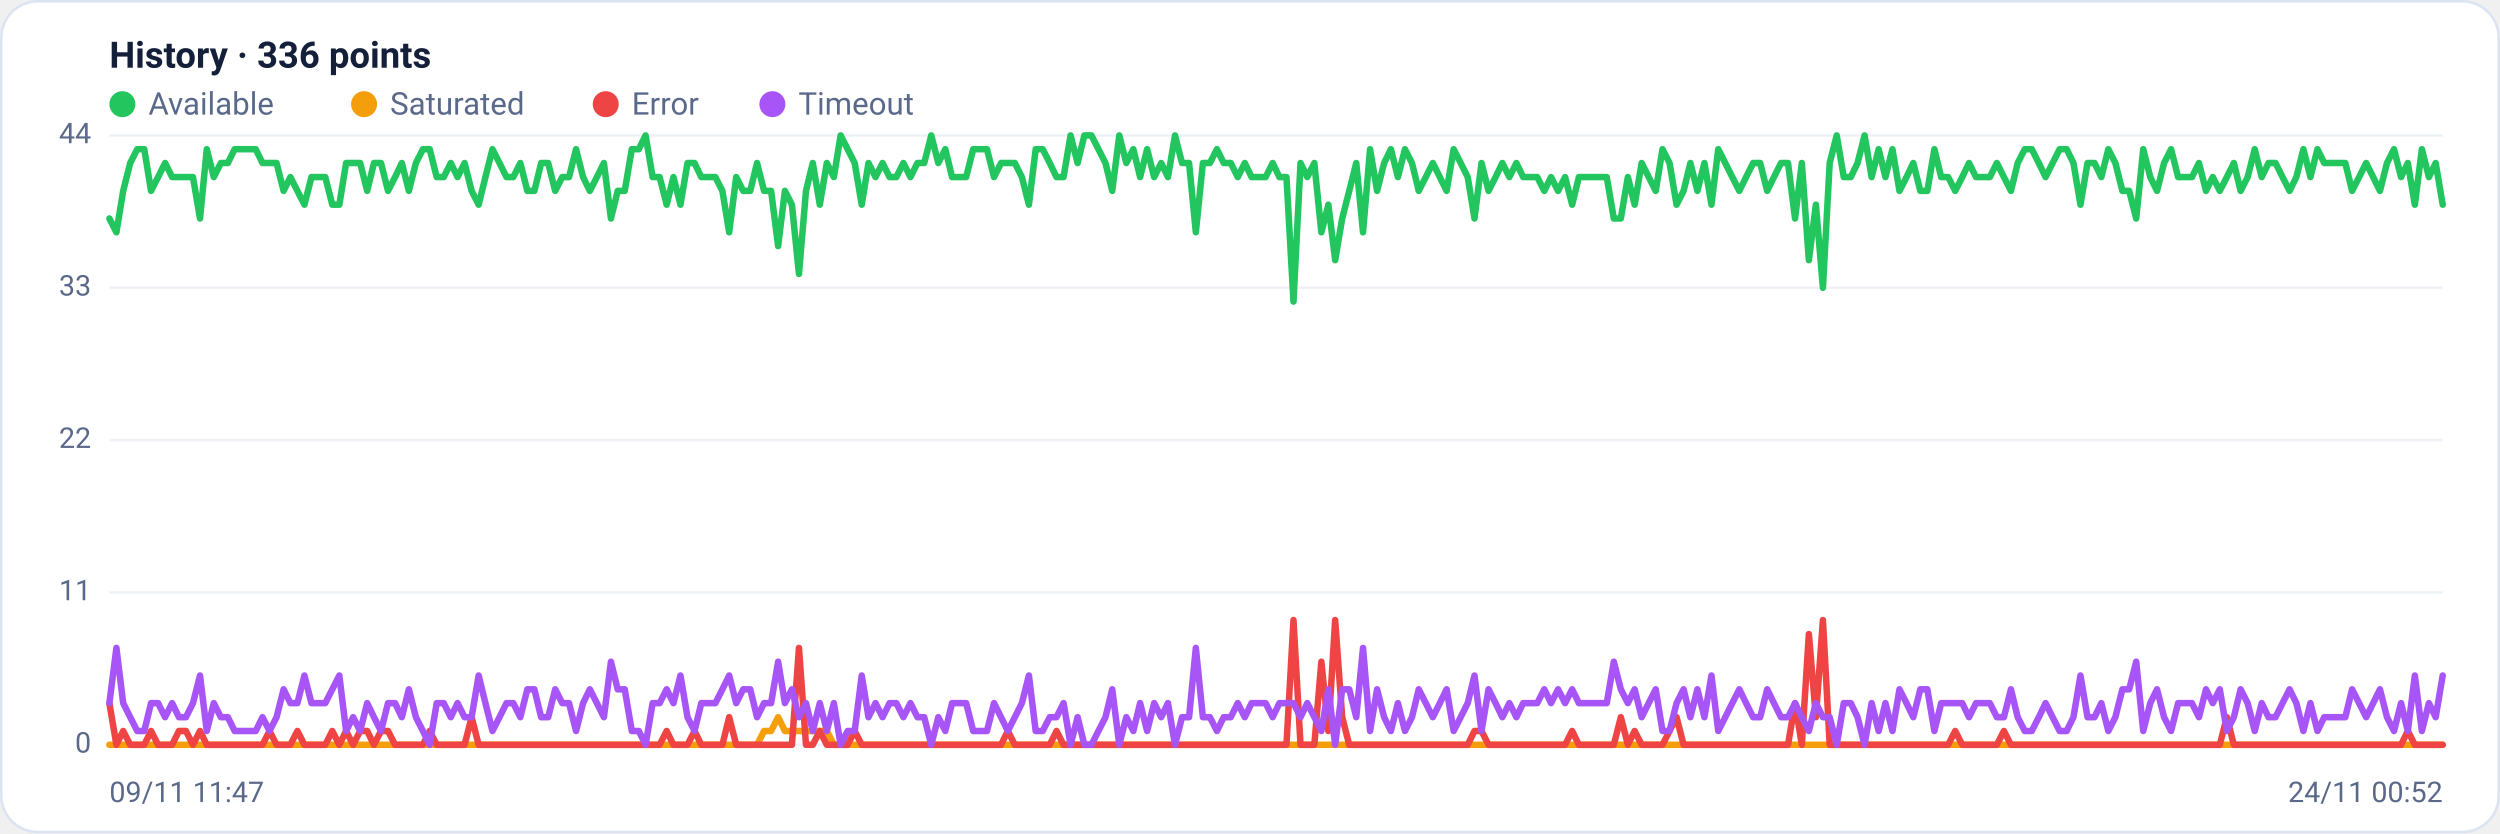
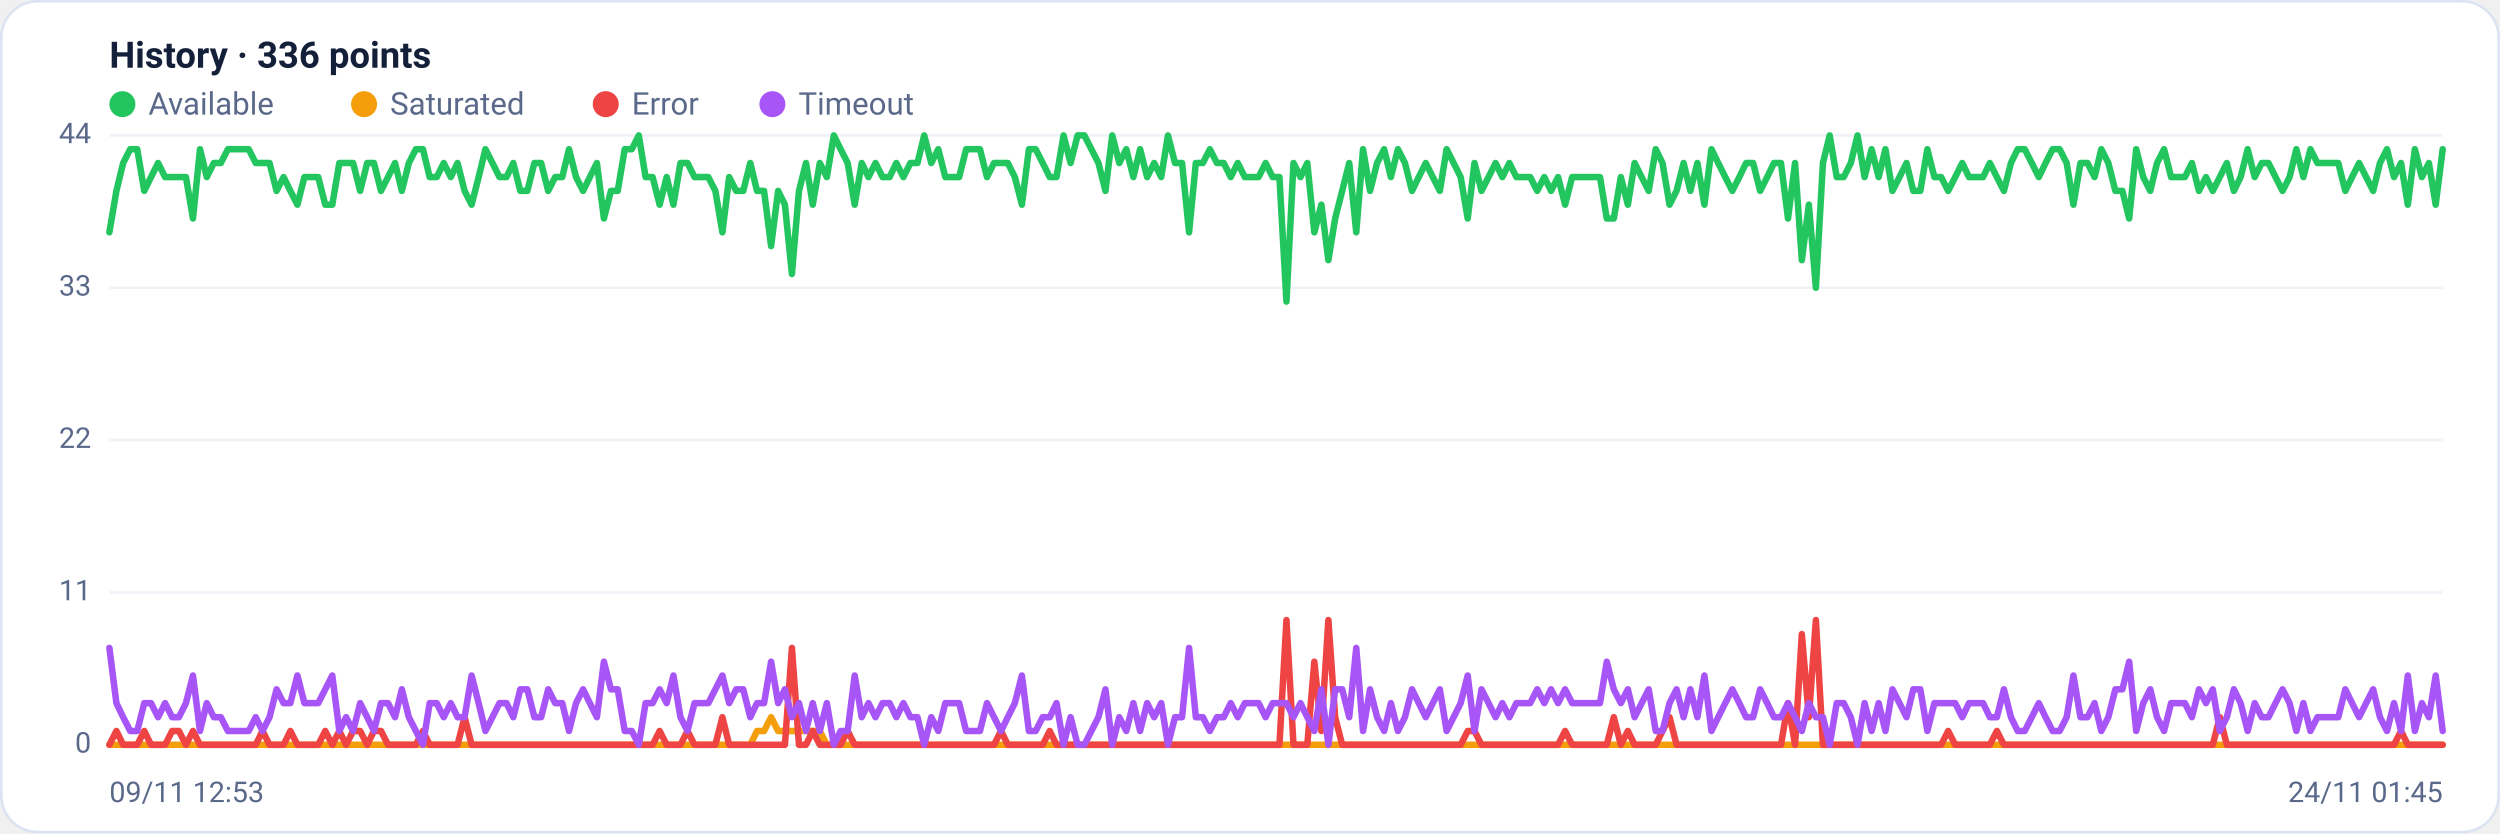
<svg xmlns="http://www.w3.org/2000/svg" viewBox="0 0 960 320" width="960" height="320" font-family="Segoe UI, system-ui, -apple-system, Roboto, Helvetica, Arial, sans-serif" role="img" aria-label="Availability history per region">
  <rect x="0.5" y="0.5" width="959" height="319" rx="14" fill="#ffffff" stroke="#dce3f1" />
  <text x="42" y="26" font-size="14" font-weight="600" fill="#14203a">History · 336 points</text>
  <circle cx="47" cy="40" r="5" fill="#22c55e" />
  <text x="57" y="44" font-size="12" fill="#5a688a">Available</text>
  <circle cx="139.8" cy="40" r="5" fill="#f59e0b" />
  <text x="149.8" y="44" font-size="12" fill="#5a688a">Saturated</text>
  <circle cx="232.6" cy="40" r="5" fill="#ef4444" />
  <text x="242.6" y="44" font-size="12" fill="#5a688a">Error</text>
  <circle cx="296.6" cy="40" r="5" fill="#a855f7" />
  <text x="306.6" y="44" font-size="12" fill="#5a688a">Timeout</text>
  <line x1="42" y1="286.0" x2="938" y2="286.0" stroke="#eef2f7" stroke-width="1" />
  <text x="35" y="289.0" text-anchor="end" font-size="11" fill="#5a688a">0</text>
  <line x1="42" y1="227.5" x2="938" y2="227.5" stroke="#eef2f7" stroke-width="1" />
  <text x="35" y="230.5" text-anchor="end" font-size="11" fill="#5a688a">11</text>
  <line x1="42" y1="169.0" x2="938" y2="169.0" stroke="#eef2f7" stroke-width="1" />
  <text x="35" y="172.0" text-anchor="end" font-size="11" fill="#5a688a">22</text>
  <line x1="42" y1="110.5" x2="938" y2="110.5" stroke="#eef2f7" stroke-width="1" />
  <text x="35" y="113.5" text-anchor="end" font-size="11" fill="#5a688a">33</text>
  <line x1="42" y1="52.0" x2="938" y2="52.0" stroke="#eef2f7" stroke-width="1" />
  <text x="35" y="55.0" text-anchor="end" font-size="11" fill="#5a688a">44</text>
-   <polyline fill="none" stroke="#22c55e" stroke-width="2.5" stroke-linejoin="round" stroke-linecap="round" points="42.0,83.9 44.7,89.2 47.3,73.3 50.0,62.6 52.7,57.3 55.4,57.3 58.0,73.3 60.7,68.0 63.4,62.6 66.1,68.0 68.7,68.0 71.4,68.0 74.1,68.0 76.8,83.9 79.4,57.3 82.1,68.0 84.8,62.6 87.5,62.6 90.1,57.3 92.8,57.3 95.5,57.3 98.2,57.3 100.8,62.6 103.5,62.6 106.2,62.6 108.9,73.3 111.5,68.0 114.2,73.3 116.9,78.6 119.6,68.0 122.2,68.0 124.9,68.0 127.6,78.6 130.3,78.6 132.9,62.6 135.6,62.6 138.3,62.6 141.0,73.3 143.6,62.6 146.3,62.6 149.0,73.3 151.7,68.0 154.3,62.6 157.0,73.3 159.7,62.6 162.4,57.3 165.0,57.3 167.7,68.0 170.4,68.0 173.1,62.6 175.7,68.0 178.4,62.6 181.1,73.3 183.8,78.6 186.4,68.0 189.1,57.3 191.8,62.6 194.5,68.0 197.1,68.0 199.8,62.6 202.5,73.3 205.2,73.3 207.8,62.6 210.5,62.6 213.2,73.3 215.9,68.0 218.5,68.0 221.2,57.3 223.9,68.0 226.5,73.3 229.2,68.0 231.9,62.6 234.6,83.9 237.2,73.3 239.9,73.3 242.6,57.3 245.3,57.3 247.9,52.0 250.6,68.0 253.3,68.0 256.0,78.6 258.6,68.0 261.3,78.6 264.0,62.6 266.7,62.6 269.3,68.0 272.0,68.0 274.7,68.0 277.4,73.3 280.0,89.2 282.7,68.0 285.4,73.3 288.1,73.3 290.7,62.6 293.4,73.3 296.1,73.3 298.8,94.5 301.4,73.3 304.1,78.6 306.8,105.2 309.5,73.3 312.1,62.6 314.8,78.6 317.5,62.6 320.2,68.0 322.8,52.0 325.5,57.3 328.2,62.6 330.9,78.6 333.5,62.6 336.2,68.0 338.9,62.6 341.6,68.0 344.2,68.0 346.9,62.6 349.6,68.0 352.3,62.6 354.9,62.6 357.6,52.0 360.3,62.6 363.0,57.3 365.6,68.0 368.3,68.0 371.0,68.0 373.7,57.3 376.3,57.3 379.0,57.3 381.7,68.0 384.4,62.6 387.0,62.6 389.7,62.6 392.4,68.0 395.1,78.6 397.7,57.3 400.4,57.3 403.1,62.6 405.7,68.0 408.4,68.0 411.1,52.0 413.8,62.6 416.4,52.0 419.1,52.0 421.8,57.3 424.5,62.6 427.1,73.3 429.8,52.0 432.5,62.6 435.2,57.3 437.8,68.0 440.5,57.3 443.2,68.0 445.9,62.6 448.5,68.0 451.2,52.0 453.9,62.6 456.6,62.6 459.2,89.2 461.9,62.6 464.6,62.6 467.3,57.3 469.9,62.6 472.6,62.6 475.3,68.0 478.0,62.6 480.6,68.0 483.3,68.0 486.0,68.0 488.7,62.6 491.3,68.0 494.0,68.0 496.7,115.8 499.4,62.6 502.0,68.0 504.7,62.6 507.4,89.2 510.1,78.6 512.7,99.9 515.4,83.9 518.1,73.3 520.8,62.6 523.4,89.2 526.1,57.3 528.8,73.3 531.5,62.6 534.1,57.3 536.8,68.0 539.5,57.3 542.2,62.6 544.8,73.3 547.5,68.0 550.2,62.6 552.9,68.0 555.5,73.3 558.2,57.3 560.9,62.6 563.6,68.0 566.2,83.9 568.9,62.6 571.6,73.3 574.3,68.0 576.9,62.6 579.6,68.0 582.3,62.6 584.9,68.0 587.6,68.0 590.3,68.0 593.0,73.3 595.6,68.0 598.3,73.3 601.0,68.0 603.7,78.6 606.3,68.0 609.0,68.0 611.7,68.0 614.4,68.0 617.0,68.0 619.7,83.9 622.4,83.9 625.1,68.0 627.7,78.6 630.4,62.6 633.1,68.0 635.8,73.3 638.4,57.3 641.1,62.6 643.8,78.6 646.5,73.3 649.1,62.6 651.8,73.3 654.5,62.6 657.2,78.6 659.8,57.3 662.5,62.6 665.2,68.0 667.9,73.3 670.5,68.0 673.2,62.6 675.9,62.6 678.6,73.3 681.2,68.0 683.9,62.6 686.6,62.6 689.3,83.9 691.9,62.6 694.6,99.9 697.3,78.6 700.0,110.5 702.6,62.6 705.3,52.0 708.0,68.0 710.7,68.0 713.3,62.6 716.0,52.0 718.7,68.0 721.4,57.3 724.0,68.0 726.7,57.3 729.4,73.3 732.1,68.0 734.7,62.6 737.4,73.3 740.1,73.3 742.8,57.3 745.4,68.0 748.1,68.0 750.8,73.3 753.5,68.0 756.1,62.6 758.8,68.0 761.5,68.0 764.1,68.0 766.8,62.6 769.5,68.0 772.2,73.3 774.8,62.6 777.5,57.3 780.2,57.3 782.9,62.6 785.5,68.0 788.2,62.6 790.9,57.3 793.6,57.3 796.2,62.6 798.9,78.6 801.6,62.6 804.3,62.6 806.9,68.0 809.6,57.3 812.3,62.6 815.0,73.3 817.6,73.3 820.3,83.9 823.0,57.3 825.7,68.0 828.3,73.3 831.0,62.6 833.7,57.3 836.4,68.0 839.0,68.0 841.7,68.0 844.4,62.6 847.1,73.3 849.7,68.0 852.4,73.3 855.1,68.0 857.8,62.6 860.4,73.3 863.1,68.0 865.8,57.3 868.5,68.0 871.1,62.6 873.8,62.6 876.5,68.0 879.2,73.3 881.8,68.0 884.5,57.3 887.2,68.0 889.9,57.3 892.5,62.6 895.2,62.6 897.9,62.6 900.6,62.6 903.2,73.3 905.9,68.0 908.6,62.6 911.3,68.0 913.9,73.3 916.6,62.6 919.3,57.3 922.0,68.0 924.6,62.6 927.3,78.6 930.0,57.3 932.7,68.0 935.3,62.6 938.0,78.6" />
-   <polyline fill="none" stroke="#f59e0b" stroke-width="2.5" stroke-linejoin="round" stroke-linecap="round" points="42.0,286.0 44.7,286.0 47.3,286.0 50.0,286.0 52.7,286.0 55.4,286.0 58.0,286.0 60.7,286.0 63.4,286.0 66.1,286.0 68.7,286.0 71.4,286.0 74.1,286.0 76.8,286.0 79.4,286.0 82.1,286.0 84.8,286.0 87.5,286.0 90.1,286.0 92.8,286.0 95.5,286.0 98.2,286.0 100.8,286.0 103.5,286.0 106.2,286.0 108.9,286.0 111.5,286.0 114.2,286.0 116.9,286.0 119.6,286.0 122.2,286.0 124.9,286.0 127.6,286.0 130.3,286.0 132.9,286.0 135.6,286.0 138.3,286.0 141.0,286.0 143.6,286.0 146.3,286.0 149.0,286.0 151.7,286.0 154.3,286.0 157.0,286.0 159.7,286.0 162.4,286.0 165.0,286.0 167.7,286.0 170.4,286.0 173.1,286.0 175.7,286.0 178.4,286.0 181.1,286.0 183.8,286.0 186.4,286.0 189.1,286.0 191.8,286.0 194.5,286.0 197.1,286.0 199.8,286.0 202.5,286.0 205.2,286.0 207.8,286.0 210.5,286.0 213.2,286.0 215.9,286.0 218.5,286.0 221.2,286.0 223.9,286.0 226.5,286.0 229.2,286.0 231.9,286.0 234.6,286.0 237.2,286.0 239.9,286.0 242.6,286.0 245.3,286.0 247.9,286.0 250.6,286.0 253.3,286.0 256.0,286.0 258.6,286.0 261.3,286.0 264.0,286.0 266.7,286.0 269.3,286.0 272.0,286.0 274.7,286.0 277.4,286.0 280.0,286.0 282.7,286.0 285.4,286.0 288.1,286.0 290.7,286.0 293.4,280.7 296.1,280.7 298.8,275.4 301.4,280.7 304.1,280.7 306.8,280.7 309.5,280.7 312.1,280.7 314.8,280.7 317.5,280.7 320.2,286.0 322.8,286.0 325.5,286.0 328.2,286.0 330.9,286.0 333.5,286.0 336.2,286.0 338.9,286.0 341.6,286.0 344.2,286.0 346.9,286.0 349.6,286.0 352.3,286.0 354.9,286.0 357.6,286.0 360.3,286.0 363.0,286.0 365.6,286.0 368.3,286.0 371.0,286.0 373.7,286.0 376.3,286.0 379.0,286.0 381.7,286.0 384.4,286.0 387.0,286.0 389.7,286.0 392.4,286.0 395.1,286.0 397.7,286.0 400.4,286.0 403.1,286.0 405.7,286.0 408.4,286.0 411.1,286.0 413.8,286.0 416.4,286.0 419.1,286.0 421.8,286.0 424.5,286.0 427.1,286.0 429.8,286.0 432.5,286.0 435.2,286.0 437.8,286.0 440.5,286.0 443.2,286.0 445.9,286.0 448.5,286.0 451.2,286.0 453.9,286.0 456.6,286.0 459.2,286.0 461.9,286.0 464.6,286.0 467.3,286.0 469.9,286.0 472.6,286.0 475.3,286.0 478.0,286.0 480.6,286.0 483.3,286.0 486.0,286.0 488.7,286.0 491.3,286.0 494.0,286.0 496.7,286.0 499.4,286.0 502.0,286.0 504.7,286.0 507.4,286.0 510.1,286.0 512.7,286.0 515.4,286.0 518.1,286.0 520.8,286.0 523.4,286.0 526.1,286.0 528.8,286.0 531.5,286.0 534.1,286.0 536.8,286.0 539.5,286.0 542.2,286.0 544.8,286.0 547.5,286.0 550.2,286.0 552.9,286.0 555.5,286.0 558.2,286.0 560.9,286.0 563.6,286.0 566.2,286.0 568.9,286.0 571.6,286.0 574.3,286.0 576.9,286.0 579.6,286.0 582.3,286.0 584.9,286.0 587.6,286.0 590.3,286.0 593.0,286.0 595.6,286.0 598.3,286.0 601.0,286.0 603.7,286.0 606.3,286.0 609.0,286.0 611.7,286.0 614.4,286.0 617.0,286.0 619.7,286.0 622.4,286.0 625.1,286.0 627.7,286.0 630.4,286.0 633.1,286.0 635.8,286.0 638.4,286.0 641.1,286.0 643.8,286.0 646.5,286.0 649.1,286.0 651.8,286.0 654.5,286.0 657.2,286.0 659.8,286.0 662.5,286.0 665.2,286.0 667.9,286.0 670.5,286.0 673.2,286.0 675.9,286.0 678.6,286.0 681.2,286.0 683.9,286.0 686.6,286.0 689.3,286.0 691.9,286.0 694.6,286.0 697.3,286.0 700.0,286.0 702.6,286.0 705.3,286.0 708.0,286.0 710.7,286.0 713.3,286.0 716.0,286.0 718.7,286.0 721.4,286.0 724.0,286.0 726.7,286.0 729.4,286.0 732.1,286.0 734.7,286.0 737.4,286.0 740.1,286.0 742.8,286.0 745.4,286.0 748.1,286.0 750.8,286.0 753.5,286.0 756.1,286.0 758.8,286.0 761.5,286.0 764.1,286.0 766.8,286.0 769.5,286.0 772.2,286.0 774.8,286.0 777.5,286.0 780.2,286.0 782.9,286.0 785.5,286.0 788.2,286.0 790.9,286.0 793.6,286.0 796.2,286.0 798.9,286.0 801.6,286.0 804.3,286.0 806.9,286.0 809.6,286.0 812.3,286.0 815.0,286.0 817.6,286.0 820.3,286.0 823.0,286.0 825.7,286.0 828.3,286.0 831.0,286.0 833.7,286.0 836.4,286.0 839.0,286.0 841.7,286.0 844.4,286.0 847.1,286.0 849.7,286.0 852.4,286.0 855.1,286.0 857.8,286.0 860.4,286.0 863.1,286.0 865.8,286.0 868.5,286.0 871.1,286.0 873.8,286.0 876.5,286.0 879.2,286.0 881.8,286.0 884.5,286.0 887.2,286.0 889.9,286.0 892.5,286.0 895.2,286.0 897.9,286.0 900.6,286.0 903.2,286.0 905.9,286.0 908.6,286.0 911.3,286.0 913.9,286.0 916.6,286.0 919.3,286.0 922.0,286.0 924.6,286.0 927.3,286.0 930.0,286.0 932.7,286.0 935.3,286.0 938.0,286.0" />
-   <polyline fill="none" stroke="#ef4444" stroke-width="2.5" stroke-linejoin="round" stroke-linecap="round" points="42.0,270.0 44.7,286.0 47.3,280.7 50.0,286.0 52.7,286.0 55.4,286.0 58.0,280.7 60.7,286.0 63.4,286.0 66.1,286.0 68.7,280.7 71.4,280.7 74.1,286.0 76.8,280.7 79.4,286.0 82.1,286.0 84.8,286.0 87.5,286.0 90.1,286.0 92.8,286.0 95.5,286.0 98.2,286.0 100.8,286.0 103.5,280.7 106.2,286.0 108.9,286.0 111.5,286.0 114.2,280.7 116.9,286.0 119.6,286.0 122.2,286.0 124.9,286.0 127.6,280.7 130.3,286.0 132.9,280.7 135.6,286.0 138.3,280.7 141.0,280.7 143.6,286.0 146.3,280.7 149.0,280.7 151.7,286.0 154.3,286.0 157.0,286.0 159.7,286.0 162.4,286.0 165.0,280.7 167.7,286.0 170.4,286.0 173.1,286.0 175.7,286.0 178.4,286.0 181.1,275.4 183.8,286.0 186.4,286.0 189.1,286.0 191.8,286.0 194.5,286.0 197.1,286.0 199.8,286.0 202.5,286.0 205.2,286.0 207.8,286.0 210.5,286.0 213.2,286.0 215.9,286.0 218.5,286.0 221.2,286.0 223.9,286.0 226.5,286.0 229.2,286.0 231.9,286.0 234.6,286.0 237.2,286.0 239.9,286.0 242.6,286.0 245.3,286.0 247.9,286.0 250.6,286.0 253.3,286.0 256.0,280.7 258.6,286.0 261.3,286.0 264.0,286.0 266.7,280.7 269.3,286.0 272.0,286.0 274.7,286.0 277.4,286.0 280.0,275.4 282.7,286.0 285.4,286.0 288.1,286.0 290.7,286.0 293.4,286.0 296.1,286.0 298.8,286.0 301.4,286.0 304.1,286.0 306.8,248.8 309.5,286.0 312.1,286.0 314.8,280.7 317.5,286.0 320.2,286.0 322.8,286.0 325.5,286.0 328.2,280.7 330.9,286.0 333.5,286.0 336.2,286.0 338.9,286.0 341.6,286.0 344.2,286.0 346.9,286.0 349.6,286.0 352.3,286.0 354.9,286.0 357.6,286.0 360.3,286.0 363.0,286.0 365.6,286.0 368.3,286.0 371.0,286.0 373.7,286.0 376.3,286.0 379.0,286.0 381.7,286.0 384.4,286.0 387.0,280.7 389.7,286.0 392.4,286.0 395.1,286.0 397.7,286.0 400.4,286.0 403.1,286.0 405.7,280.7 408.4,286.0 411.1,286.0 413.8,286.0 416.4,286.0 419.1,286.0 421.8,286.0 424.5,286.0 427.1,286.0 429.8,286.0 432.5,286.0 435.2,286.0 437.8,286.0 440.5,286.0 443.2,286.0 445.9,286.0 448.5,286.0 451.2,286.0 453.9,286.0 456.6,286.0 459.2,286.0 461.9,286.0 464.6,286.0 467.3,286.0 469.9,286.0 472.6,286.0 475.3,286.0 478.0,286.0 480.6,286.0 483.3,286.0 486.0,286.0 488.7,286.0 491.3,286.0 494.0,286.0 496.7,238.1 499.4,286.0 502.0,286.0 504.7,286.0 507.4,254.1 510.1,280.7 512.7,238.1 515.4,275.4 518.1,286.0 520.8,286.0 523.4,286.0 526.1,286.0 528.8,286.0 531.5,286.0 534.1,286.0 536.8,286.0 539.5,286.0 542.2,286.0 544.8,286.0 547.5,286.0 550.2,286.0 552.9,286.0 555.5,286.0 558.2,286.0 560.9,286.0 563.6,286.0 566.2,280.7 568.9,280.7 571.6,286.0 574.3,286.0 576.9,286.0 579.6,286.0 582.3,286.0 584.9,286.0 587.6,286.0 590.3,286.0 593.0,286.0 595.6,286.0 598.3,286.0 601.0,286.0 603.7,280.7 606.3,286.0 609.0,286.0 611.7,286.0 614.4,286.0 617.0,286.0 619.7,286.0 622.4,275.4 625.1,286.0 627.7,280.7 630.4,286.0 633.1,286.0 635.8,286.0 638.4,286.0 641.1,280.7 643.8,275.4 646.5,286.0 649.1,286.0 651.8,286.0 654.5,286.0 657.2,286.0 659.8,286.0 662.5,286.0 665.2,286.0 667.9,286.0 670.5,286.0 673.2,286.0 675.9,286.0 678.6,286.0 681.2,286.0 683.9,286.0 686.6,286.0 689.3,270.0 691.9,286.0 694.6,243.5 697.3,275.4 700.0,238.1 702.6,286.0 705.3,286.0 708.0,286.0 710.7,286.0 713.3,286.0 716.0,286.0 718.7,286.0 721.4,286.0 724.0,286.0 726.7,286.0 729.4,286.0 732.1,286.0 734.7,286.0 737.4,286.0 740.1,286.0 742.8,286.0 745.4,286.0 748.1,286.0 750.8,280.7 753.5,286.0 756.1,286.0 758.8,286.0 761.5,286.0 764.1,286.0 766.8,286.0 769.5,280.7 772.2,286.0 774.8,286.0 777.5,286.0 780.2,286.0 782.9,286.0 785.5,286.0 788.2,286.0 790.9,286.0 793.6,286.0 796.2,286.0 798.9,286.0 801.6,286.0 804.3,286.0 806.9,286.0 809.6,286.0 812.3,286.0 815.0,286.0 817.6,286.0 820.3,286.0 823.0,286.0 825.7,286.0 828.3,286.0 831.0,286.0 833.7,286.0 836.4,286.0 839.0,286.0 841.7,286.0 844.4,286.0 847.1,286.0 849.7,286.0 852.4,286.0 855.1,275.4 857.8,286.0 860.4,286.0 863.1,286.0 865.8,286.0 868.5,286.0 871.1,286.0 873.8,286.0 876.5,286.0 879.2,286.0 881.8,286.0 884.5,286.0 887.2,286.0 889.9,286.0 892.5,286.0 895.2,286.0 897.9,286.0 900.6,286.0 903.2,286.0 905.9,286.0 908.6,286.0 911.3,286.0 913.9,286.0 916.6,286.0 919.3,286.0 922.0,286.0 924.6,280.7 927.3,286.0 930.0,286.0 932.7,286.0 935.3,286.0 938.0,286.0" />
-   <polyline fill="none" stroke="#a855f7" stroke-width="2.5" stroke-linejoin="round" stroke-linecap="round" points="42.0,270.0 44.7,248.8 47.3,270.0 50.0,275.4 52.7,280.7 55.4,280.7 58.0,270.0 60.7,270.0 63.4,275.4 66.1,270.0 68.7,275.4 71.4,275.4 74.1,270.0 76.8,259.4 79.4,280.7 82.1,270.0 84.8,275.4 87.5,275.4 90.1,280.7 92.8,280.7 95.5,280.7 98.2,280.7 100.8,275.4 103.5,280.7 106.2,275.4 108.9,264.7 111.5,270.0 114.2,270.0 116.9,259.4 119.6,270.0 122.2,270.0 124.9,270.0 127.6,264.7 130.3,259.4 132.9,280.7 135.6,275.4 138.3,280.7 141.0,270.0 143.6,275.4 146.3,280.7 149.0,270.0 151.7,270.0 154.3,275.4 157.0,264.7 159.7,275.4 162.4,280.7 165.0,286.0 167.7,270.0 170.4,270.0 173.1,275.4 175.7,270.0 178.4,275.4 181.1,275.4 183.8,259.4 186.4,270.0 189.1,280.7 191.8,275.4 194.5,270.0 197.1,270.0 199.8,275.4 202.5,264.7 205.2,264.7 207.8,275.4 210.5,275.4 213.2,264.7 215.9,270.0 218.5,270.0 221.2,280.7 223.9,270.0 226.5,264.7 229.2,270.0 231.9,275.4 234.6,254.1 237.2,264.7 239.9,264.7 242.6,280.7 245.3,280.7 247.9,286.0 250.6,270.0 253.3,270.0 256.0,264.7 258.6,270.0 261.3,259.4 264.0,275.4 266.7,280.7 269.3,270.0 272.0,270.0 274.7,270.0 277.4,264.7 280.0,259.4 282.7,270.0 285.4,264.7 288.1,264.7 290.7,275.4 293.4,270.0 296.1,270.0 298.8,254.1 301.4,270.0 304.1,264.7 306.8,275.4 309.5,270.0 312.1,280.7 314.8,270.0 317.5,280.7 320.2,270.0 322.8,286.0 325.5,280.7 328.2,280.7 330.9,259.4 333.5,275.4 336.2,270.0 338.9,275.4 341.6,270.0 344.2,270.0 346.9,275.4 349.6,270.0 352.3,275.4 354.9,275.4 357.6,286.0 360.3,275.4 363.0,280.7 365.6,270.0 368.3,270.0 371.0,270.0 373.7,280.7 376.3,280.7 379.0,280.7 381.7,270.0 384.4,275.4 387.0,280.7 389.7,275.4 392.4,270.0 395.1,259.4 397.7,280.7 400.4,280.7 403.1,275.4 405.7,275.4 408.4,270.0 411.1,286.0 413.8,275.4 416.4,286.0 419.1,286.0 421.8,280.7 424.5,275.4 427.1,264.7 429.8,286.0 432.5,275.4 435.2,280.7 437.8,270.0 440.5,280.7 443.2,270.0 445.9,275.4 448.5,270.0 451.2,286.0 453.9,275.4 456.6,275.4 459.2,248.8 461.9,275.4 464.6,275.4 467.3,280.7 469.9,275.4 472.6,275.4 475.3,270.0 478.0,275.4 480.6,270.0 483.3,270.0 486.0,270.0 488.7,275.4 491.3,270.0 494.0,270.0 496.7,270.0 499.4,275.4 502.0,270.0 504.7,275.4 507.4,280.7 510.1,264.7 512.7,286.0 515.4,264.7 518.1,264.7 520.8,275.4 523.4,248.8 526.1,280.7 528.8,264.7 531.5,275.4 534.1,280.7 536.8,270.0 539.5,280.7 542.2,275.4 544.8,264.7 547.5,270.0 550.2,275.4 552.9,270.0 555.5,264.7 558.2,280.7 560.9,275.4 563.6,270.0 566.2,259.4 568.9,280.7 571.6,264.7 574.3,270.0 576.9,275.4 579.6,270.0 582.3,275.4 584.9,270.0 587.6,270.0 590.3,270.0 593.0,264.7 595.6,270.0 598.3,264.7 601.0,270.0 603.7,264.7 606.3,270.0 609.0,270.0 611.7,270.0 614.4,270.0 617.0,270.0 619.7,254.1 622.4,264.7 625.1,270.0 627.7,264.7 630.4,275.4 633.1,270.0 635.8,264.7 638.4,280.7 641.1,280.7 643.8,270.0 646.5,264.7 649.1,275.4 651.8,264.7 654.5,275.4 657.2,259.4 659.8,280.7 662.5,275.4 665.2,270.0 667.9,264.7 670.5,270.0 673.2,275.4 675.9,275.4 678.6,264.7 681.2,270.0 683.9,275.4 686.6,275.4 689.3,270.0 691.9,275.4 694.6,280.7 697.3,270.0 700.0,275.4 702.6,275.4 705.3,286.0 708.0,270.0 710.7,270.0 713.3,275.4 716.0,286.0 718.7,270.0 721.4,280.7 724.0,270.0 726.7,280.7 729.4,264.7 732.1,270.0 734.7,275.4 737.4,264.7 740.1,264.7 742.8,280.7 745.4,270.0 748.1,270.0 750.8,270.0 753.5,270.0 756.1,275.4 758.8,270.0 761.5,270.0 764.1,270.0 766.8,275.4 769.5,275.4 772.2,264.7 774.8,275.4 777.5,280.7 780.2,280.7 782.9,275.4 785.5,270.0 788.2,275.4 790.9,280.7 793.6,280.7 796.2,275.4 798.9,259.4 801.6,275.4 804.3,275.4 806.9,270.0 809.6,280.7 812.3,275.4 815.0,264.7 817.6,264.7 820.3,254.1 823.0,280.7 825.7,270.0 828.3,264.7 831.0,275.4 833.7,280.7 836.4,270.0 839.0,270.0 841.7,270.0 844.4,275.4 847.1,264.7 849.7,270.0 852.4,264.7 855.1,280.7 857.8,275.4 860.4,264.7 863.1,270.0 865.8,280.7 868.5,270.0 871.1,275.4 873.8,275.4 876.5,270.0 879.2,264.7 881.8,270.0 884.5,280.7 887.2,270.0 889.9,280.7 892.5,275.4 895.2,275.4 897.9,275.4 900.6,275.4 903.2,264.7 905.9,270.0 908.6,275.4 911.3,270.0 913.9,264.7 916.6,275.4 919.3,280.7 922.0,270.0 924.6,280.7 927.3,259.4 930.0,280.7 932.7,270.0 935.3,275.4 938.0,259.4" />
-   <text x="42" y="308" font-size="11" fill="#5a688a">09/11 11:47</text>
-   <text x="938" y="308" text-anchor="end" font-size="11" fill="#5a688a">24/11 00:52</text>
+   <polyline fill="none" stroke="#22c55e" stroke-width="2.5" stroke-linejoin="round" stroke-linecap="round" points="42.0,89.2 44.7,73.3 47.3,62.6 50.0,57.3 52.7,57.3 55.4,73.3 58.0,68.0 60.7,62.6 63.4,68.0 66.1,68.0 68.7,68.0 71.4,68.0 74.1,83.9 76.8,57.3 79.4,68.0 82.1,62.6 84.8,62.6 87.5,57.3 90.1,57.3 92.8,57.3 95.5,57.3 98.2,62.6 100.8,62.6 103.5,62.6 106.2,73.3 108.9,68.0 111.5,73.3 114.2,78.6 116.9,68.0 119.6,68.0 122.2,68.0 124.9,78.6 127.6,78.6 130.3,62.6 132.9,62.6 135.6,62.6 138.3,73.3 141.0,62.6 143.6,62.6 146.3,73.3 149.0,68.0 151.7,62.6 154.3,73.3 157.0,62.6 159.7,57.3 162.4,57.3 165.0,68.0 167.7,68.0 170.4,62.6 173.1,68.0 175.7,62.6 178.4,73.3 181.1,78.6 183.8,68.0 186.4,57.3 189.1,62.6 191.8,68.0 194.5,68.0 197.1,62.6 199.8,73.3 202.5,73.3 205.2,62.6 207.8,62.6 210.5,73.3 213.2,68.0 215.9,68.0 218.5,57.3 221.2,68.0 223.9,73.3 226.5,68.0 229.2,62.6 231.9,83.9 234.6,73.3 237.2,73.3 239.9,57.3 242.6,57.3 245.3,52.0 247.9,68.0 250.6,68.0 253.3,78.6 256.0,68.0 258.6,78.6 261.3,62.6 264.0,62.6 266.7,68.0 269.3,68.0 272.0,68.0 274.7,73.3 277.4,89.2 280.0,68.0 282.7,73.3 285.4,73.3 288.1,62.6 290.7,73.3 293.4,73.3 296.1,94.5 298.8,73.3 301.4,78.6 304.1,105.2 306.8,73.3 309.5,62.6 312.1,78.6 314.8,62.6 317.5,68.0 320.2,52.0 322.8,57.3 325.5,62.6 328.2,78.6 330.9,62.6 333.5,68.0 336.2,62.6 338.9,68.0 341.6,68.0 344.2,62.6 346.9,68.0 349.6,62.6 352.3,62.6 354.9,52.0 357.6,62.6 360.3,57.3 363.0,68.0 365.6,68.0 368.3,68.0 371.0,57.3 373.7,57.3 376.3,57.3 379.0,68.0 381.7,62.6 384.4,62.6 387.0,62.6 389.7,68.0 392.4,78.6 395.1,57.3 397.7,57.3 400.4,62.6 403.1,68.0 405.7,68.0 408.4,52.0 411.1,62.6 413.8,52.0 416.4,52.0 419.1,57.3 421.8,62.6 424.5,73.3 427.1,52.0 429.8,62.6 432.5,57.3 435.2,68.0 437.8,57.3 440.5,68.0 443.2,62.6 445.9,68.0 448.5,52.0 451.2,62.6 453.9,62.6 456.6,89.2 459.2,62.6 461.9,62.6 464.6,57.3 467.3,62.6 469.9,62.6 472.6,68.0 475.3,62.6 478.0,68.0 480.6,68.0 483.3,68.0 486.0,62.6 488.7,68.0 491.3,68.0 494.0,115.8 496.7,62.6 499.4,68.0 502.0,62.6 504.7,89.2 507.4,78.6 510.1,99.9 512.7,83.9 515.4,73.3 518.1,62.6 520.8,89.2 523.4,57.3 526.1,73.3 528.8,62.6 531.5,57.3 534.1,68.0 536.8,57.3 539.5,62.6 542.2,73.3 544.8,68.0 547.5,62.6 550.2,68.0 552.9,73.3 555.5,57.3 558.2,62.6 560.9,68.0 563.6,83.9 566.2,62.6 568.9,73.3 571.6,68.0 574.3,62.6 576.9,68.0 579.6,62.6 582.3,68.0 584.9,68.0 587.6,68.0 590.3,73.3 593.0,68.0 595.6,73.3 598.3,68.0 601.0,78.6 603.7,68.0 606.3,68.0 609.0,68.0 611.7,68.0 614.4,68.0 617.0,83.9 619.7,83.9 622.4,68.0 625.1,78.6 627.7,62.6 630.4,68.0 633.1,73.3 635.8,57.3 638.4,62.6 641.1,78.6 643.8,73.3 646.5,62.6 649.1,73.3 651.8,62.6 654.5,78.6 657.2,57.3 659.8,62.6 662.5,68.0 665.2,73.3 667.9,68.0 670.5,62.6 673.2,62.6 675.9,73.3 678.6,68.0 681.2,62.6 683.9,62.6 686.6,83.9 689.3,62.6 691.9,99.9 694.6,78.6 697.3,110.5 700.0,62.6 702.6,52.0 705.3,68.0 708.0,68.0 710.7,62.6 713.3,52.0 716.0,68.0 718.7,57.3 721.4,68.0 724.0,57.3 726.7,73.3 729.4,68.0 732.1,62.6 734.7,73.3 737.4,73.3 740.1,57.3 742.8,68.0 745.4,68.0 748.1,73.3 750.8,68.0 753.5,62.6 756.1,68.0 758.8,68.0 761.5,68.0 764.1,62.6 766.8,68.0 769.5,73.3 772.2,62.6 774.8,57.3 777.5,57.3 780.2,62.6 782.9,68.0 785.5,62.6 788.2,57.3 790.9,57.3 793.6,62.6 796.2,78.6 798.9,62.6 801.6,62.6 804.3,68.0 806.9,57.3 809.6,62.6 812.3,73.3 815.0,73.3 817.6,83.9 820.3,57.3 823.0,68.0 825.7,73.3 828.3,62.6 831.0,57.3 833.7,68.0 836.4,68.0 839.0,68.0 841.7,62.6 844.4,73.3 847.1,68.0 849.7,73.3 852.4,68.0 855.1,62.6 857.8,73.3 860.4,68.0 863.1,57.3 865.8,68.0 868.5,62.6 871.1,62.6 873.8,68.0 876.5,73.3 879.2,68.0 881.8,57.3 884.5,68.0 887.2,57.3 889.9,62.6 892.5,62.6 895.2,62.6 897.9,62.6 900.6,73.3 903.2,68.0 905.9,62.6 908.6,68.0 911.3,73.3 913.9,62.6 916.6,57.3 919.3,68.0 922.0,62.6 924.6,78.6 927.3,57.3 930.0,68.0 932.7,62.6 935.3,78.6 938.0,57.3" />
+   <polyline fill="none" stroke="#f59e0b" stroke-width="2.5" stroke-linejoin="round" stroke-linecap="round" points="42.0,286.0 44.7,286.0 47.3,286.0 50.0,286.0 52.7,286.0 55.4,286.0 58.0,286.0 60.7,286.0 63.4,286.0 66.1,286.0 68.7,286.0 71.4,286.0 74.1,286.0 76.8,286.0 79.4,286.0 82.1,286.0 84.8,286.0 87.5,286.0 90.1,286.0 92.8,286.0 95.5,286.0 98.2,286.0 100.8,286.0 103.5,286.0 106.2,286.0 108.9,286.0 111.5,286.0 114.2,286.0 116.9,286.0 119.6,286.0 122.2,286.0 124.9,286.0 127.6,286.0 130.3,286.0 132.9,286.0 135.6,286.0 138.3,286.0 141.0,286.0 143.6,286.0 146.3,286.0 149.0,286.0 151.7,286.0 154.3,286.0 157.0,286.0 159.7,286.0 162.4,286.0 165.0,286.0 167.7,286.0 170.4,286.0 173.1,286.0 175.7,286.0 178.4,286.0 181.1,286.0 183.8,286.0 186.4,286.0 189.1,286.0 191.8,286.0 194.5,286.0 197.1,286.0 199.8,286.0 202.5,286.0 205.2,286.0 207.8,286.0 210.5,286.0 213.2,286.0 215.9,286.0 218.5,286.0 221.2,286.0 223.9,286.0 226.5,286.0 229.2,286.0 231.9,286.0 234.6,286.0 237.2,286.0 239.9,286.0 242.6,286.0 245.3,286.0 247.9,286.0 250.6,286.0 253.3,286.0 256.0,286.0 258.6,286.0 261.3,286.0 264.0,286.0 266.7,286.0 269.3,286.0 272.0,286.0 274.7,286.0 277.4,286.0 280.0,286.0 282.7,286.0 285.4,286.0 288.1,286.0 290.7,280.7 293.4,280.7 296.1,275.4 298.8,280.7 301.4,280.7 304.1,280.7 306.8,280.7 309.5,280.7 312.1,280.7 314.8,280.7 317.5,286.0 320.2,286.0 322.8,286.0 325.5,286.0 328.2,286.0 330.9,286.0 333.5,286.0 336.2,286.0 338.9,286.0 341.6,286.0 344.2,286.0 346.9,286.0 349.6,286.0 352.3,286.0 354.9,286.0 357.6,286.0 360.3,286.0 363.0,286.0 365.6,286.0 368.3,286.0 371.0,286.0 373.7,286.0 376.3,286.0 379.0,286.0 381.7,286.0 384.4,286.0 387.0,286.0 389.7,286.0 392.4,286.0 395.1,286.0 397.7,286.0 400.4,286.0 403.1,286.0 405.7,286.0 408.4,286.0 411.1,286.0 413.8,286.0 416.4,286.0 419.1,286.0 421.8,286.0 424.5,286.0 427.1,286.0 429.8,286.0 432.5,286.0 435.2,286.0 437.8,286.0 440.5,286.0 443.2,286.0 445.9,286.0 448.5,286.0 451.2,286.0 453.9,286.0 456.6,286.0 459.2,286.0 461.9,286.0 464.6,286.0 467.3,286.0 469.9,286.0 472.6,286.0 475.3,286.0 478.0,286.0 480.6,286.0 483.3,286.0 486.0,286.0 488.7,286.0 491.3,286.0 494.0,286.0 496.7,286.0 499.4,286.0 502.0,286.0 504.7,286.0 507.4,286.0 510.1,286.0 512.7,286.0 515.4,286.0 518.1,286.0 520.8,286.0 523.4,286.0 526.1,286.0 528.8,286.0 531.5,286.0 534.1,286.0 536.8,286.0 539.5,286.0 542.2,286.0 544.8,286.0 547.5,286.0 550.2,286.0 552.9,286.0 555.5,286.0 558.2,286.0 560.9,286.0 563.6,286.0 566.2,286.0 568.9,286.0 571.6,286.0 574.3,286.0 576.9,286.0 579.6,286.0 582.3,286.0 584.9,286.0 587.6,286.0 590.3,286.0 593.0,286.0 595.6,286.0 598.3,286.0 601.0,286.0 603.7,286.0 606.3,286.0 609.0,286.0 611.7,286.0 614.4,286.0 617.0,286.0 619.7,286.0 622.4,286.0 625.1,286.0 627.7,286.0 630.4,286.0 633.1,286.0 635.8,286.0 638.4,286.0 641.1,286.0 643.8,286.0 646.5,286.0 649.1,286.0 651.8,286.0 654.5,286.0 657.2,286.0 659.8,286.0 662.5,286.0 665.2,286.0 667.9,286.0 670.5,286.0 673.2,286.0 675.9,286.0 678.6,286.0 681.2,286.0 683.9,286.0 686.6,286.0 689.3,286.0 691.9,286.0 694.6,286.0 697.3,286.0 700.0,286.0 702.6,286.0 705.3,286.0 708.0,286.0 710.7,286.0 713.3,286.0 716.0,286.0 718.7,286.0 721.4,286.0 724.0,286.0 726.7,286.0 729.4,286.0 732.1,286.0 734.7,286.0 737.4,286.0 740.1,286.0 742.8,286.0 745.4,286.0 748.1,286.0 750.8,286.0 753.5,286.0 756.1,286.0 758.8,286.0 761.5,286.0 764.1,286.0 766.8,286.0 769.5,286.0 772.2,286.0 774.8,286.0 777.5,286.0 780.2,286.0 782.9,286.0 785.5,286.0 788.2,286.0 790.9,286.0 793.6,286.0 796.2,286.0 798.9,286.0 801.6,286.0 804.3,286.0 806.9,286.0 809.6,286.0 812.3,286.0 815.0,286.0 817.6,286.0 820.3,286.0 823.0,286.0 825.7,286.0 828.3,286.0 831.0,286.0 833.7,286.0 836.4,286.0 839.0,286.0 841.7,286.0 844.4,286.0 847.1,286.0 849.7,286.0 852.4,286.0 855.1,286.0 857.8,286.0 860.4,286.0 863.1,286.0 865.8,286.0 868.5,286.0 871.1,286.0 873.8,286.0 876.5,286.0 879.2,286.0 881.8,286.0 884.5,286.0 887.2,286.0 889.9,286.0 892.5,286.0 895.2,286.0 897.9,286.0 900.6,286.0 903.2,286.0 905.9,286.0 908.6,286.0 911.3,286.0 913.9,286.0 916.6,286.0 919.3,286.0 922.0,286.0 924.6,286.0 927.3,286.0 930.0,286.0 932.7,286.0 935.3,286.0 938.0,286.0" />
+   <polyline fill="none" stroke="#ef4444" stroke-width="2.5" stroke-linejoin="round" stroke-linecap="round" points="42.0,286.0 44.7,280.7 47.3,286.0 50.0,286.0 52.7,286.0 55.4,280.7 58.0,286.0 60.7,286.0 63.4,286.0 66.1,280.7 68.7,280.7 71.4,286.0 74.1,280.7 76.8,286.0 79.4,286.0 82.1,286.0 84.8,286.0 87.5,286.0 90.1,286.0 92.8,286.0 95.5,286.0 98.2,286.0 100.8,280.7 103.5,286.0 106.2,286.0 108.9,286.0 111.5,280.7 114.2,286.0 116.9,286.0 119.6,286.0 122.2,286.0 124.9,280.7 127.6,286.0 130.3,280.7 132.9,286.0 135.6,280.7 138.3,280.7 141.0,286.0 143.6,280.7 146.3,280.7 149.0,286.0 151.7,286.0 154.3,286.0 157.0,286.0 159.7,286.0 162.4,280.7 165.0,286.0 167.7,286.0 170.4,286.0 173.1,286.0 175.7,286.0 178.4,275.4 181.1,286.0 183.8,286.0 186.4,286.0 189.1,286.0 191.8,286.0 194.5,286.0 197.1,286.0 199.8,286.0 202.5,286.0 205.2,286.0 207.8,286.0 210.5,286.0 213.2,286.0 215.9,286.0 218.5,286.0 221.2,286.0 223.9,286.0 226.5,286.0 229.2,286.0 231.9,286.0 234.6,286.0 237.2,286.0 239.9,286.0 242.6,286.0 245.3,286.0 247.9,286.0 250.6,286.0 253.3,280.7 256.0,286.0 258.6,286.0 261.3,286.0 264.0,280.7 266.7,286.0 269.3,286.0 272.0,286.0 274.7,286.0 277.4,275.4 280.0,286.0 282.7,286.0 285.4,286.0 288.1,286.0 290.7,286.0 293.4,286.0 296.1,286.0 298.8,286.0 301.4,286.0 304.1,248.8 306.8,286.0 309.5,286.0 312.1,280.7 314.8,286.0 317.5,286.0 320.2,286.0 322.8,286.0 325.5,280.7 328.2,286.0 330.9,286.0 333.5,286.0 336.2,286.0 338.9,286.0 341.6,286.0 344.2,286.0 346.9,286.0 349.6,286.0 352.3,286.0 354.9,286.0 357.6,286.0 360.3,286.0 363.0,286.0 365.6,286.0 368.3,286.0 371.0,286.0 373.7,286.0 376.3,286.0 379.0,286.0 381.7,286.0 384.4,280.7 387.0,286.0 389.7,286.0 392.4,286.0 395.1,286.0 397.7,286.0 400.4,286.0 403.1,280.7 405.7,286.0 408.4,286.0 411.1,286.0 413.8,286.0 416.4,286.0 419.1,286.0 421.8,286.0 424.5,286.0 427.1,286.0 429.8,286.0 432.5,286.0 435.2,286.0 437.8,286.0 440.5,286.0 443.2,286.0 445.9,286.0 448.5,286.0 451.2,286.0 453.9,286.0 456.6,286.0 459.2,286.0 461.9,286.0 464.6,286.0 467.3,286.0 469.9,286.0 472.6,286.0 475.3,286.0 478.0,286.0 480.6,286.0 483.3,286.0 486.0,286.0 488.7,286.0 491.3,286.0 494.0,238.1 496.7,286.0 499.4,286.0 502.0,286.0 504.7,254.1 507.4,280.7 510.1,238.1 512.7,275.4 515.4,286.0 518.1,286.0 520.8,286.0 523.4,286.0 526.1,286.0 528.8,286.0 531.5,286.0 534.1,286.0 536.8,286.0 539.5,286.0 542.2,286.0 544.8,286.0 547.5,286.0 550.2,286.0 552.9,286.0 555.5,286.0 558.2,286.0 560.9,286.0 563.6,280.7 566.2,280.7 568.9,286.0 571.6,286.0 574.3,286.0 576.9,286.0 579.6,286.0 582.3,286.0 584.9,286.0 587.6,286.0 590.3,286.0 593.0,286.0 595.6,286.0 598.3,286.0 601.0,280.7 603.7,286.0 606.3,286.0 609.0,286.0 611.7,286.0 614.4,286.0 617.0,286.0 619.7,275.4 622.4,286.0 625.1,280.7 627.7,286.0 630.4,286.0 633.1,286.0 635.8,286.0 638.4,280.7 641.1,275.4 643.8,286.0 646.5,286.0 649.1,286.0 651.8,286.0 654.5,286.0 657.2,286.0 659.8,286.0 662.5,286.0 665.2,286.0 667.9,286.0 670.5,286.0 673.2,286.0 675.9,286.0 678.6,286.0 681.2,286.0 683.9,286.0 686.6,270.0 689.3,286.0 691.9,243.5 694.6,275.4 697.3,238.1 700.0,286.0 702.6,286.0 705.3,286.0 708.0,286.0 710.7,286.0 713.3,286.0 716.0,286.0 718.7,286.0 721.4,286.0 724.0,286.0 726.7,286.0 729.4,286.0 732.1,286.0 734.7,286.0 737.4,286.0 740.1,286.0 742.8,286.0 745.4,286.0 748.1,280.7 750.8,286.0 753.5,286.0 756.1,286.0 758.8,286.0 761.5,286.0 764.1,286.0 766.8,280.7 769.5,286.0 772.2,286.0 774.8,286.0 777.5,286.0 780.2,286.0 782.9,286.0 785.5,286.0 788.2,286.0 790.9,286.0 793.6,286.0 796.2,286.0 798.9,286.0 801.6,286.0 804.3,286.0 806.9,286.0 809.6,286.0 812.3,286.0 815.0,286.0 817.6,286.0 820.3,286.0 823.0,286.0 825.7,286.0 828.3,286.0 831.0,286.0 833.7,286.0 836.4,286.0 839.0,286.0 841.7,286.0 844.4,286.0 847.1,286.0 849.7,286.0 852.4,275.4 855.1,286.0 857.8,286.0 860.4,286.0 863.1,286.0 865.8,286.0 868.5,286.0 871.1,286.0 873.8,286.0 876.5,286.0 879.2,286.0 881.8,286.0 884.5,286.0 887.2,286.0 889.9,286.0 892.5,286.0 895.2,286.0 897.9,286.0 900.6,286.0 903.2,286.0 905.9,286.0 908.6,286.0 911.3,286.0 913.9,286.0 916.6,286.0 919.3,286.0 922.0,280.7 924.6,286.0 927.3,286.0 930.0,286.0 932.7,286.0 935.3,286.0 938.0,286.0" />
+   <polyline fill="none" stroke="#a855f7" stroke-width="2.5" stroke-linejoin="round" stroke-linecap="round" points="42.0,248.8 44.7,270.0 47.3,275.4 50.0,280.7 52.7,280.7 55.4,270.0 58.0,270.0 60.7,275.4 63.4,270.0 66.1,275.4 68.7,275.4 71.4,270.0 74.1,259.4 76.8,280.7 79.4,270.0 82.1,275.4 84.8,275.4 87.5,280.7 90.1,280.7 92.8,280.7 95.5,280.7 98.2,275.4 100.8,280.7 103.5,275.4 106.2,264.7 108.9,270.0 111.5,270.0 114.2,259.4 116.9,270.0 119.6,270.0 122.2,270.0 124.9,264.7 127.6,259.4 130.3,280.7 132.9,275.4 135.6,280.7 138.3,270.0 141.0,275.4 143.6,280.7 146.3,270.0 149.0,270.0 151.7,275.4 154.3,264.7 157.0,275.4 159.7,280.7 162.4,286.0 165.0,270.0 167.7,270.0 170.4,275.4 173.1,270.0 175.7,275.4 178.4,275.4 181.1,259.4 183.8,270.0 186.4,280.7 189.1,275.4 191.8,270.0 194.5,270.0 197.1,275.4 199.8,264.7 202.5,264.7 205.2,275.4 207.8,275.4 210.5,264.7 213.2,270.0 215.9,270.0 218.5,280.7 221.2,270.0 223.9,264.7 226.5,270.0 229.2,275.4 231.9,254.1 234.6,264.7 237.2,264.7 239.9,280.7 242.6,280.7 245.3,286.0 247.9,270.0 250.6,270.0 253.3,264.7 256.0,270.0 258.6,259.4 261.3,275.4 264.0,280.7 266.7,270.0 269.3,270.0 272.0,270.0 274.7,264.7 277.4,259.4 280.0,270.0 282.7,264.7 285.4,264.7 288.1,275.4 290.7,270.0 293.4,270.0 296.1,254.1 298.8,270.0 301.4,264.7 304.1,275.4 306.8,270.0 309.5,280.7 312.1,270.0 314.8,280.7 317.5,270.0 320.2,286.0 322.8,280.7 325.5,280.7 328.2,259.4 330.9,275.4 333.5,270.0 336.2,275.4 338.9,270.0 341.6,270.0 344.2,275.4 346.9,270.0 349.6,275.4 352.3,275.4 354.9,286.0 357.6,275.4 360.3,280.7 363.0,270.0 365.6,270.0 368.3,270.0 371.0,280.7 373.7,280.7 376.3,280.7 379.0,270.0 381.7,275.4 384.4,280.7 387.0,275.4 389.7,270.0 392.4,259.4 395.1,280.7 397.7,280.7 400.4,275.4 403.1,275.4 405.7,270.0 408.4,286.0 411.1,275.4 413.8,286.0 416.4,286.0 419.1,280.7 421.8,275.4 424.5,264.7 427.1,286.0 429.8,275.4 432.5,280.7 435.2,270.0 437.8,280.7 440.5,270.0 443.2,275.4 445.9,270.0 448.5,286.0 451.2,275.4 453.9,275.4 456.6,248.8 459.2,275.4 461.9,275.4 464.6,280.7 467.3,275.4 469.9,275.4 472.6,270.0 475.3,275.4 478.0,270.0 480.6,270.0 483.3,270.0 486.0,275.4 488.7,270.0 491.3,270.0 494.0,270.0 496.7,275.4 499.4,270.0 502.0,275.4 504.7,280.7 507.4,264.7 510.1,286.0 512.7,264.7 515.4,264.7 518.1,275.4 520.8,248.8 523.4,280.7 526.1,264.7 528.8,275.4 531.5,280.7 534.1,270.0 536.8,280.7 539.5,275.4 542.2,264.7 544.8,270.0 547.5,275.4 550.2,270.0 552.9,264.7 555.5,280.7 558.2,275.4 560.9,270.0 563.6,259.4 566.2,280.7 568.9,264.7 571.6,270.0 574.3,275.4 576.9,270.0 579.6,275.4 582.3,270.0 584.9,270.0 587.6,270.0 590.3,264.7 593.0,270.0 595.6,264.7 598.3,270.0 601.0,264.7 603.7,270.0 606.3,270.0 609.0,270.0 611.7,270.0 614.4,270.0 617.0,254.1 619.7,264.7 622.4,270.0 625.1,264.7 627.7,275.4 630.4,270.0 633.1,264.7 635.8,280.7 638.4,280.7 641.1,270.0 643.8,264.7 646.5,275.4 649.1,264.7 651.8,275.4 654.5,259.4 657.2,280.7 659.8,275.4 662.5,270.0 665.2,264.7 667.9,270.0 670.5,275.4 673.2,275.4 675.9,264.7 678.6,270.0 681.2,275.4 683.9,275.4 686.6,270.0 689.3,275.4 691.9,280.7 694.6,270.0 697.3,275.4 700.0,275.4 702.6,286.0 705.3,270.0 708.0,270.0 710.7,275.4 713.3,286.0 716.0,270.0 718.7,280.7 721.4,270.0 724.0,280.7 726.7,264.7 729.4,270.0 732.1,275.4 734.7,264.7 737.4,264.7 740.1,280.7 742.8,270.0 745.4,270.0 748.1,270.0 750.8,270.0 753.5,275.4 756.1,270.0 758.8,270.0 761.5,270.0 764.1,275.4 766.8,275.4 769.5,264.7 772.2,275.4 774.8,280.7 777.5,280.7 780.2,275.4 782.9,270.0 785.5,275.4 788.2,280.7 790.9,280.7 793.6,275.4 796.2,259.4 798.9,275.4 801.6,275.4 804.3,270.0 806.9,280.7 809.6,275.4 812.3,264.7 815.0,264.7 817.6,254.1 820.3,280.7 823.0,270.0 825.7,264.7 828.3,275.4 831.0,280.7 833.7,270.0 836.4,270.0 839.0,270.0 841.7,275.4 844.4,264.7 847.1,270.0 849.7,264.7 852.4,280.7 855.1,275.4 857.8,264.7 860.4,270.0 863.1,280.7 865.8,270.0 868.5,275.4 871.1,275.4 873.8,270.0 876.5,264.7 879.2,270.0 881.8,280.7 884.5,270.0 887.2,280.7 889.9,275.4 892.5,275.4 895.2,275.4 897.9,275.4 900.6,264.7 903.2,270.0 905.9,275.4 908.6,270.0 911.3,264.7 913.9,275.4 916.6,280.7 919.3,270.0 922.0,280.7 924.6,259.4 927.3,280.7 930.0,270.0 932.7,275.4 935.3,259.4 938.0,280.7" />
+   <text x="42" y="308" font-size="11" fill="#5a688a">09/11 12:53</text>
+   <text x="938" y="308" text-anchor="end" font-size="11" fill="#5a688a">24/11 01:45</text>
</svg>
